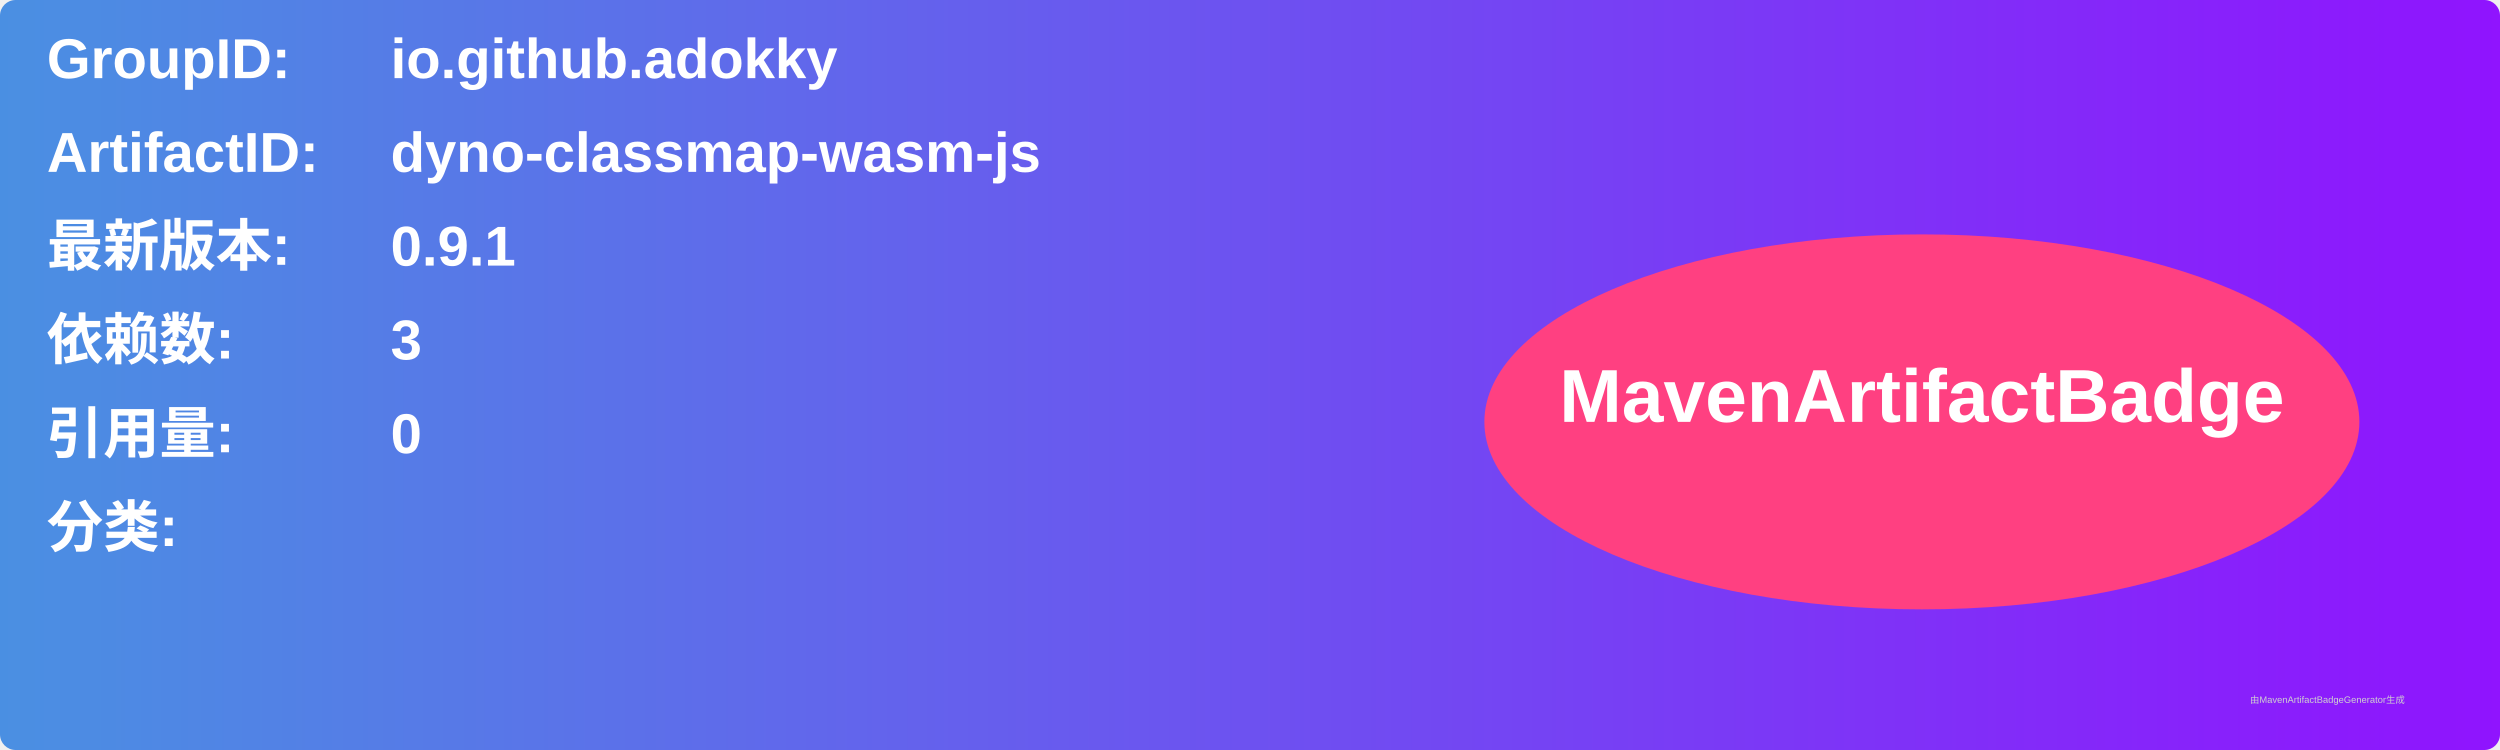
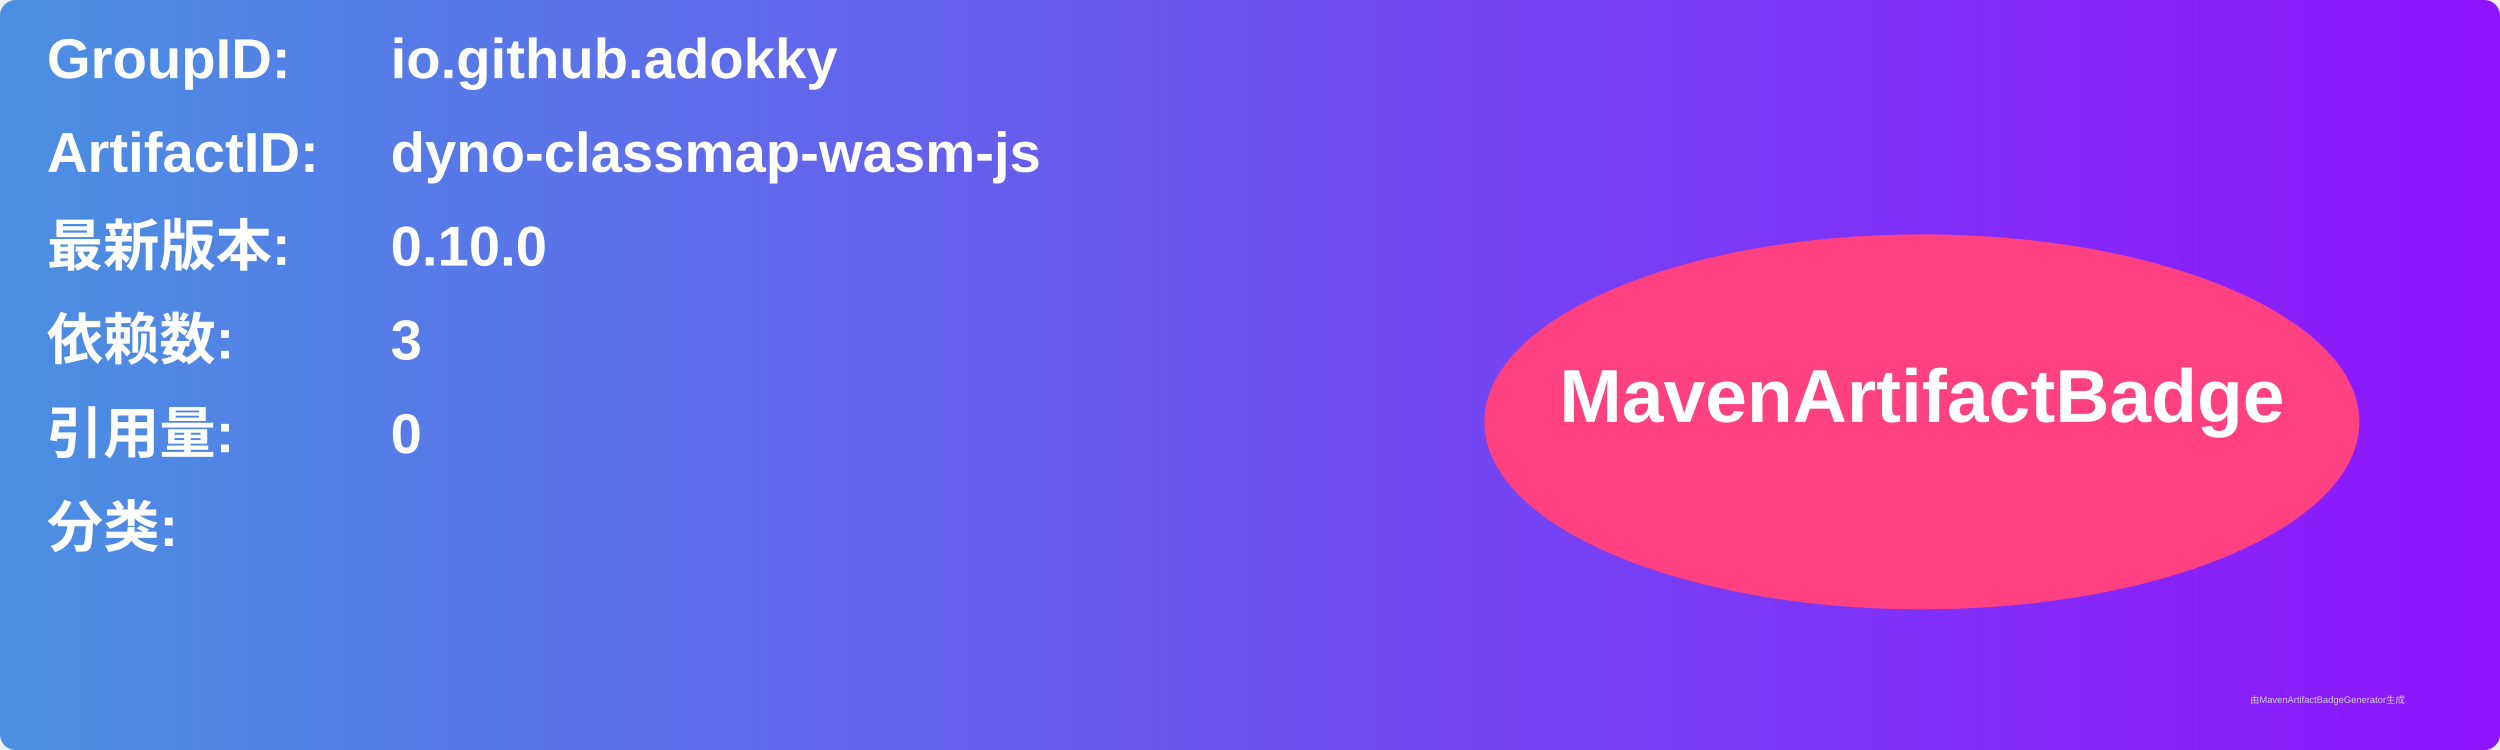
<svg xmlns="http://www.w3.org/2000/svg" width="800" height="240" viewBox="0 0 800 240">
  <linearGradient id="grad" x1="0%" y1="0%" x2="100%" y2="0%">
    <stop offset="0%" stop-color="#4a90e2" />
    <stop offset="100%" stop-color="#9013fe" />
  </linearGradient>
  <rect width="100%" height="100%" rx="5" ry="5" fill="url(#grad)" />
  <g transform="translate(15, 15)">
    <text x="0" y="10" font-family="Arial" font-size="18" fill="white" font-weight="bold" width="260">GroupID:</text>
    <text x="110" y="10" font-family="Arial" font-size="18" fill="white" font-weight="bold" width="460">io.github.adokky</text>
    <text x="0" y="40" font-family="Arial" font-size="18" fill="white" font-weight="bold" width="260">ArtifactID:</text>
    <text x="110" y="40" font-family="Arial" font-size="18" fill="white" font-weight="bold" width="460">dyno-classmap-wasm-js</text>
    <text x="0" y="70" font-family="Arial" font-size="18" fill="white" font-weight="bold">最新版本:</text>
    <text x="110" y="70" font-family="Arial" font-size="18" fill="white" font-weight="bold">
-       <tspan font-weight="bold">0.9.1</tspan>
+       <tspan font-weight="bold">0.10.0</tspan>
    </text>
    <text x="0" y="100" font-family="Arial" font-size="18" fill="white" font-weight="bold">依赖数: </text>
    <text x="110" y="100" font-family="Arial" font-size="18" fill="white">
      <tspan font-weight="bold">3</tspan>
    </text>
    <text x="0" y="130" font-family="Arial" font-size="18" fill="white" font-weight="bold">引用量: </text>
    <text x="110" y="130" font-family="Arial" font-size="18" fill="white">
      <tspan font-weight="bold">0</tspan>
    </text>
    <text x="0" y="160" font-family="Arial" font-size="18" fill="white" font-weight="bold">分类:</text>
    <text x="10" y="190" font-family="Arial" font-size="10" fill="white">
      <tspan font-weight="bold" />
    </text>
    <ellipse cx="600" cy="120" rx="140" ry="60" fill="#ff4081" />
    <text x="600" y="120" text-anchor="middle" font-family="Arial" font-size="24" fill="white" font-weight="bold">MavenArtifactBadge</text>
  </g>
  <text x="720" y="225" font-family="Arial" font-size="3" fill="#d0d0d0">由MavenArtifactBadgeGenerator生成</text>
</svg>
